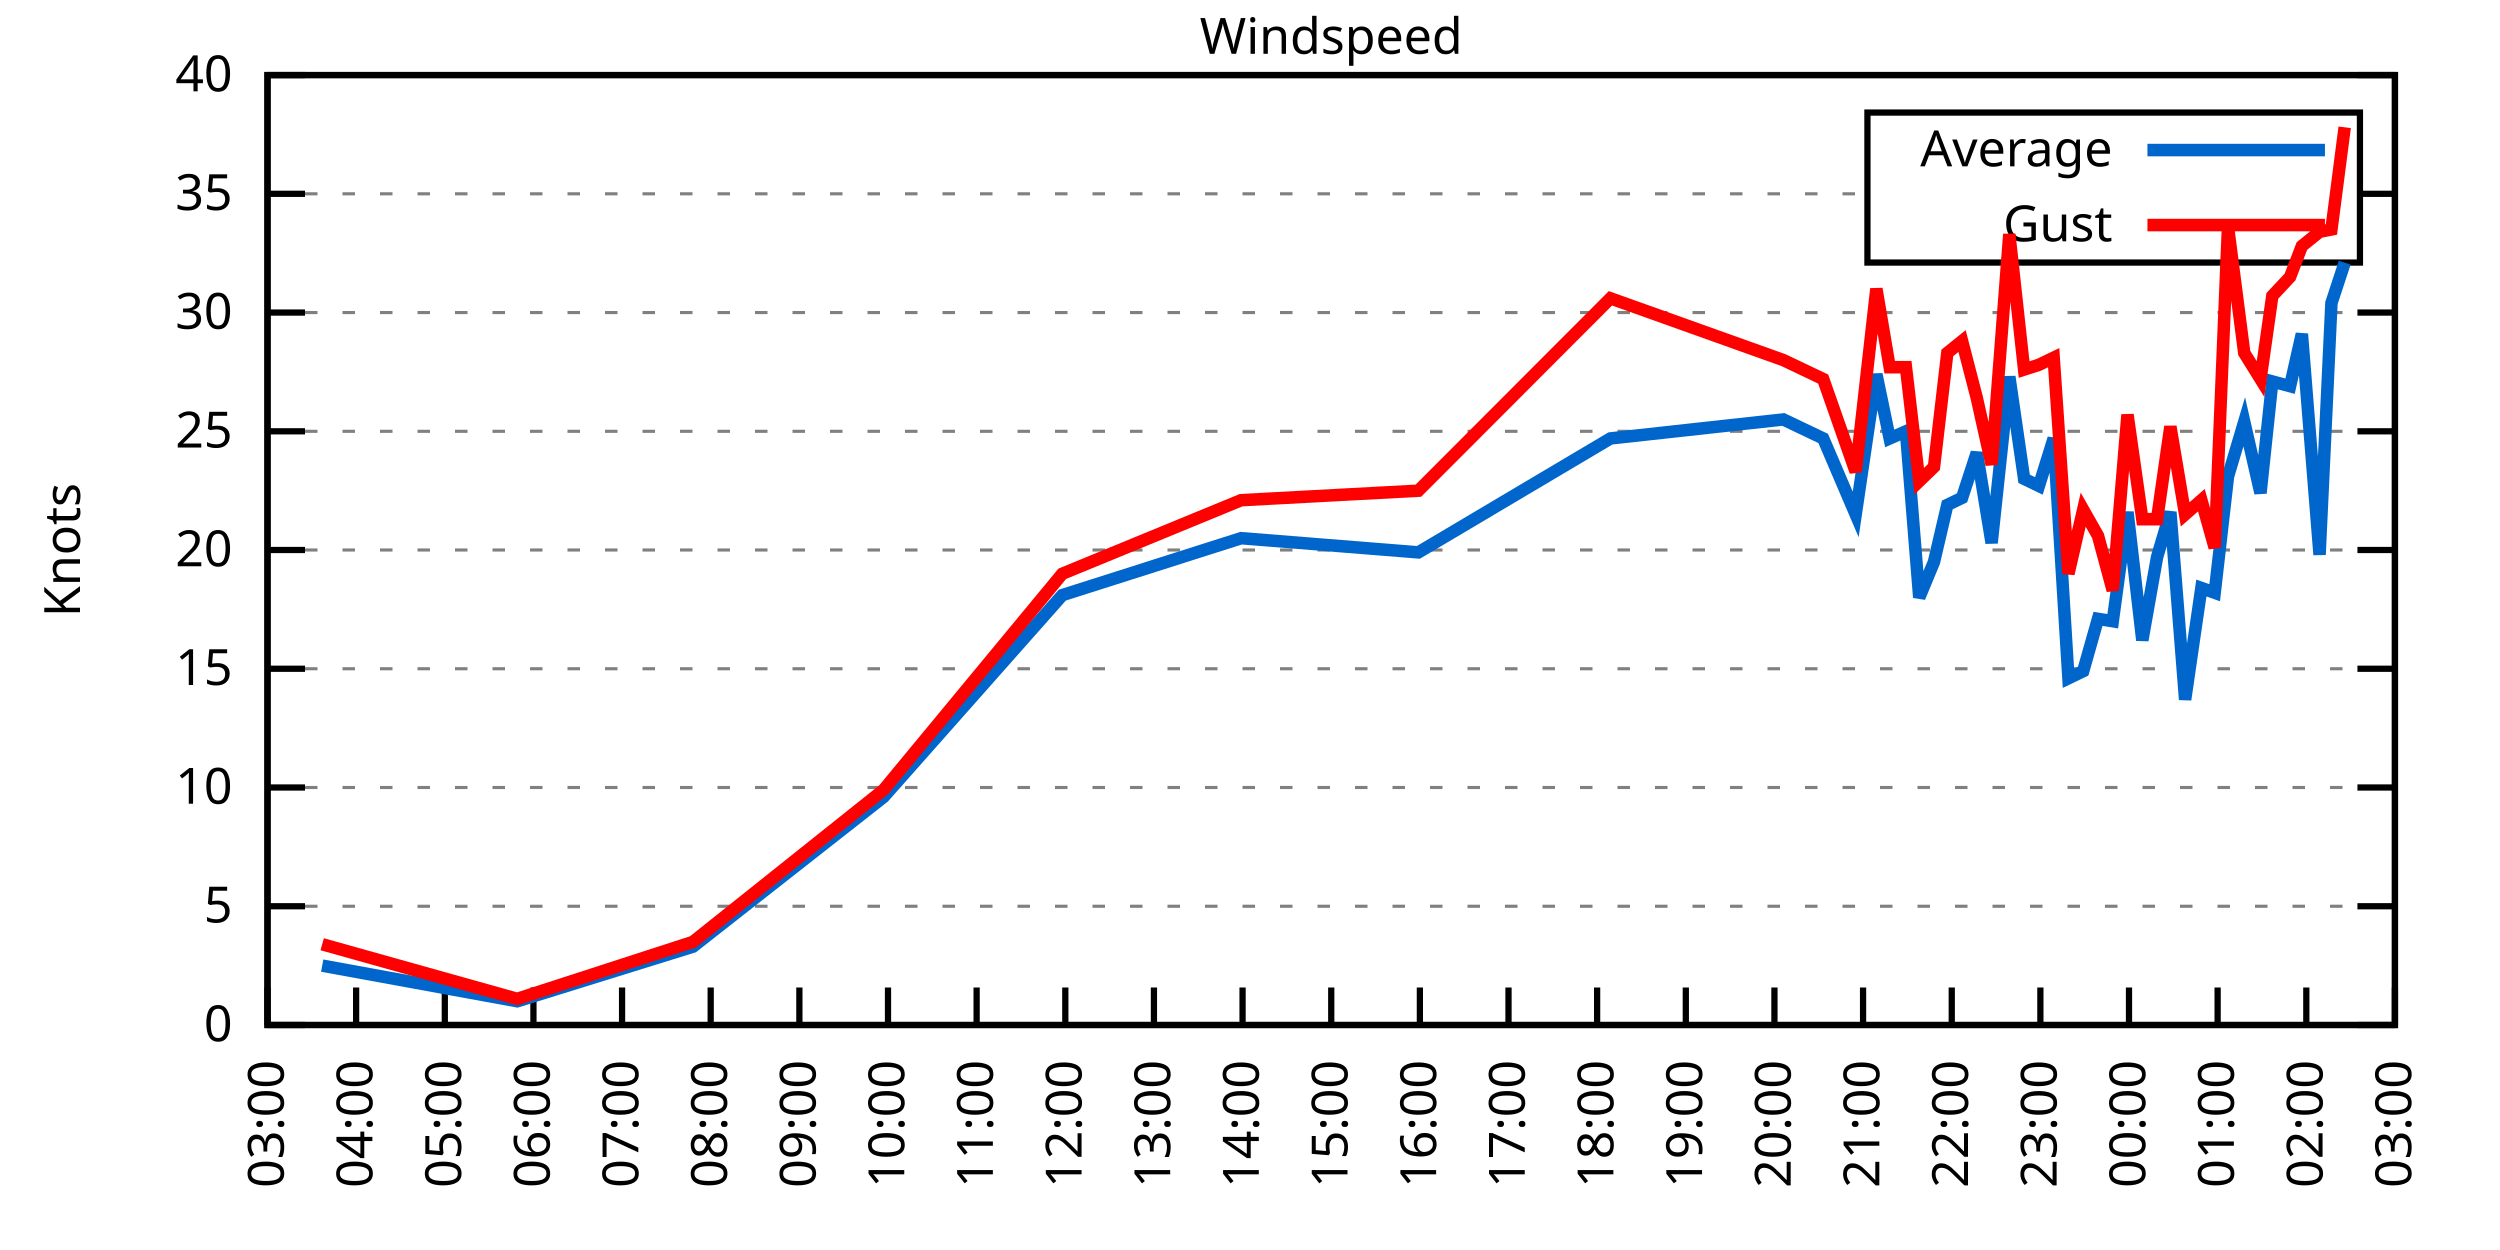
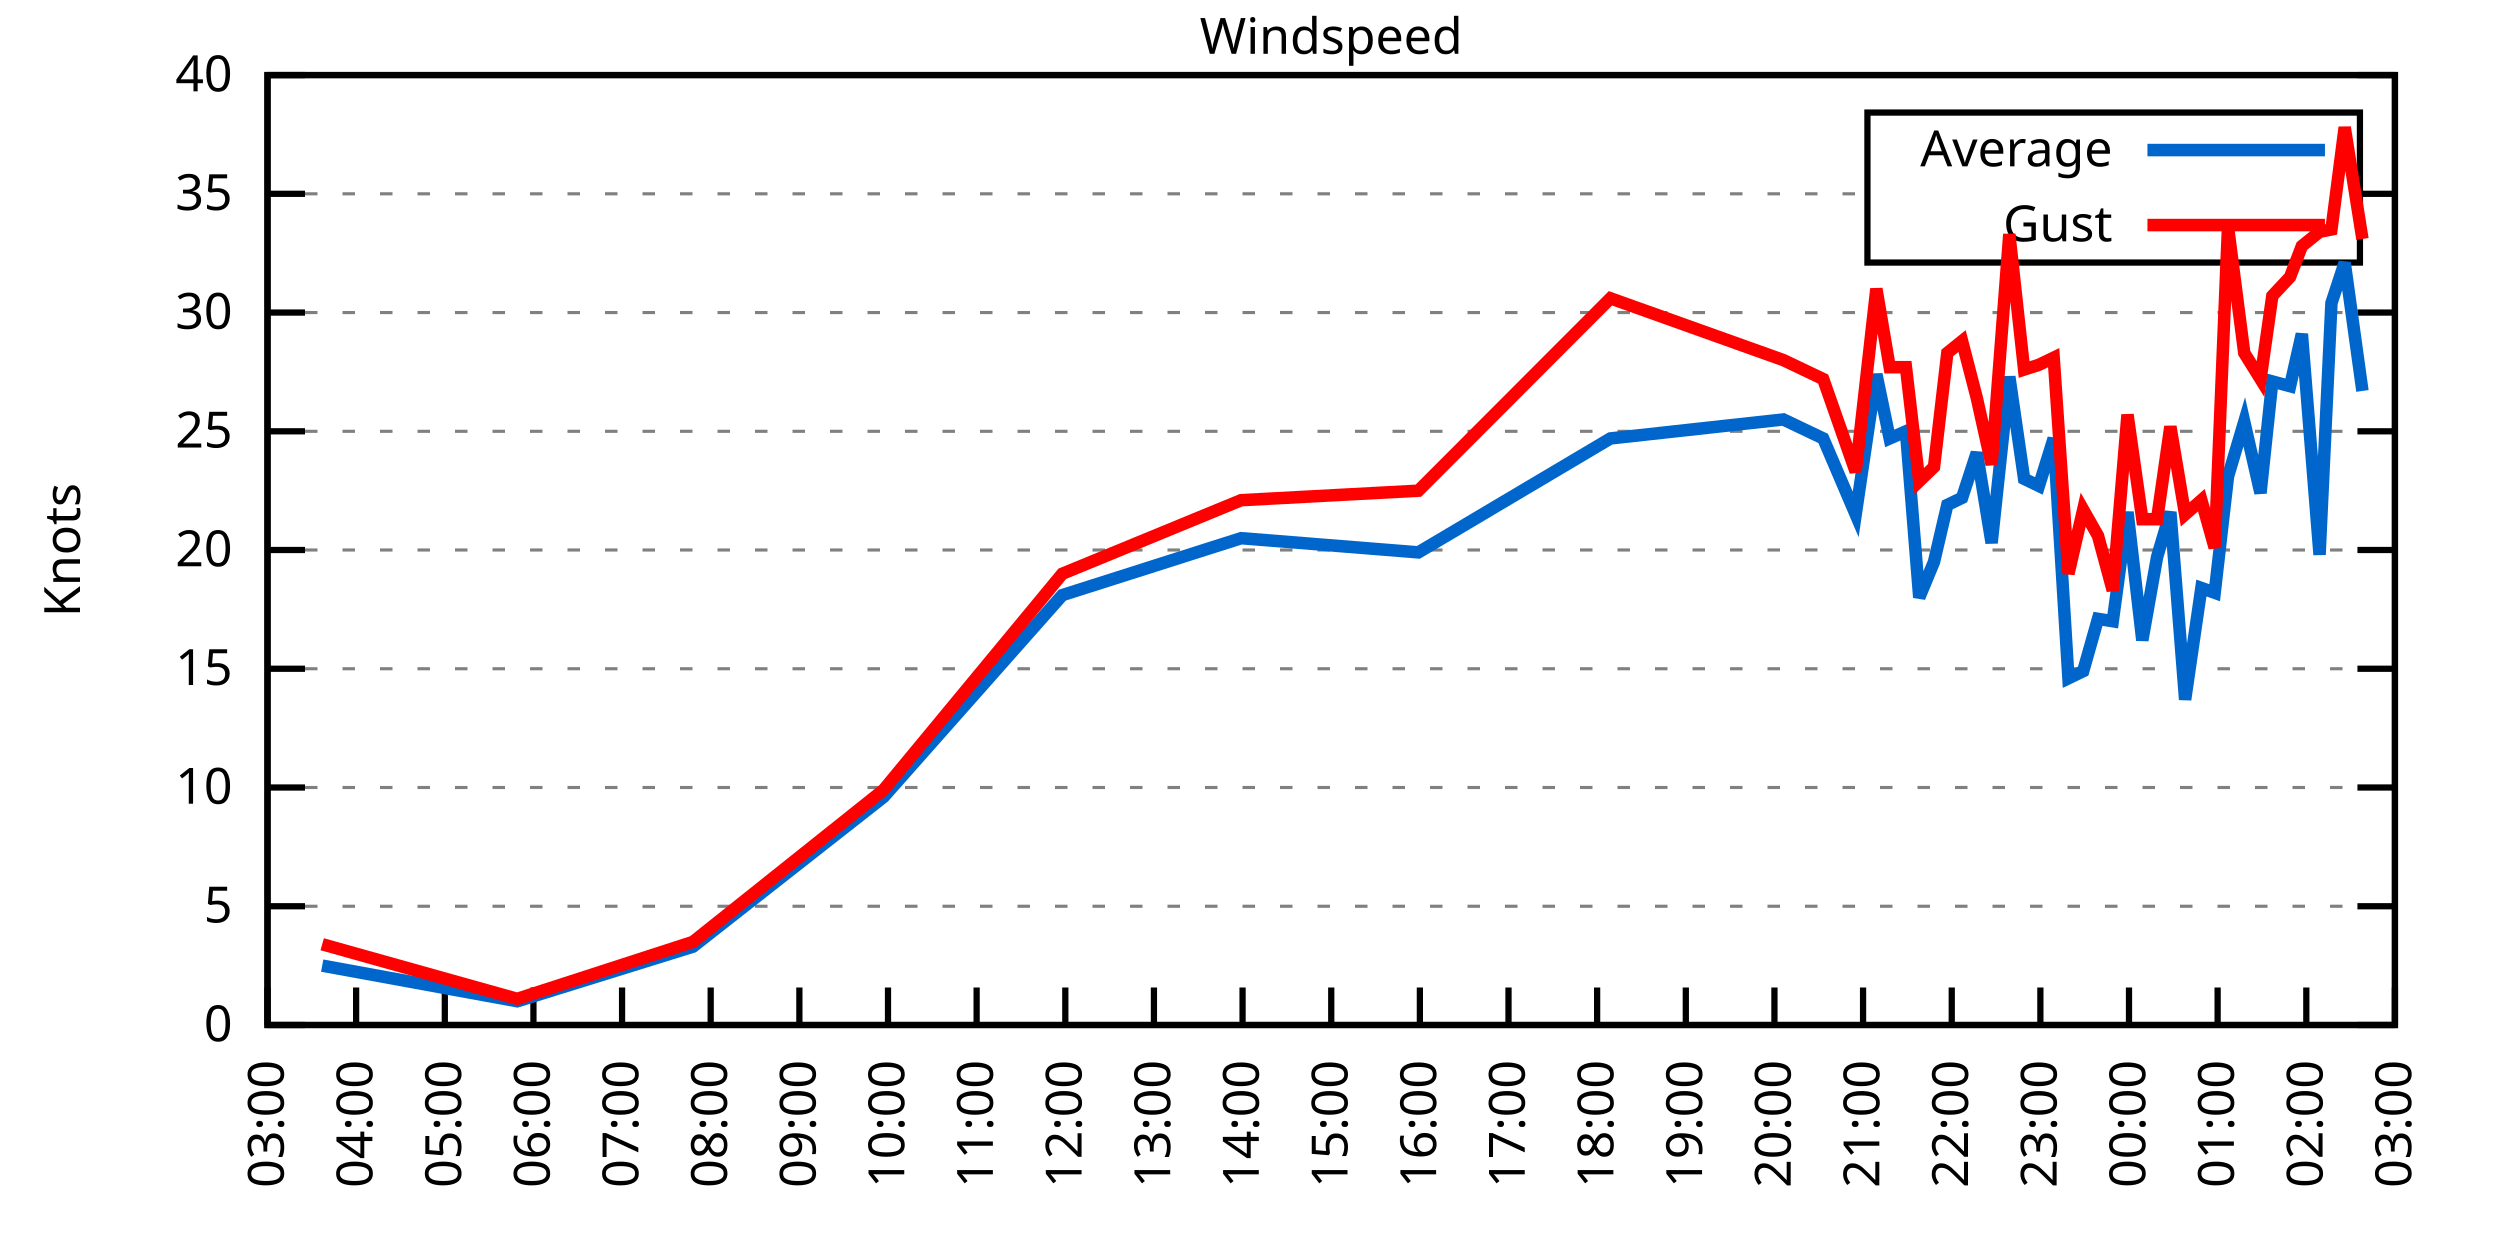
<svg xmlns="http://www.w3.org/2000/svg" xmlns:xlink="http://www.w3.org/1999/xlink" width="400" height="200" viewBox="0 0 400 200">
  <g id="gnuplot_canvas">
    <rect x="0" y="0" width="400" height="200" fill="none" />
    <defs>
      <circle id="gpDot" r="0.5" stroke-width="0.5" stroke="currentColor" />
      <path id="gpPt0" stroke-width="0.333" stroke="currentColor" d="M-1,0 h2 M0,-1 v2" />
      <path id="gpPt1" stroke-width="0.333" stroke="currentColor" d="M-1,-1 L1,1 M1,-1 L-1,1" />
      <path id="gpPt2" stroke-width="0.333" stroke="currentColor" d="M-1,0 L1,0 M0,-1 L0,1 M-1,-1 L1,1 M-1,1 L1,-1" />
      <rect id="gpPt3" stroke-width="0.333" stroke="currentColor" x="-1" y="-1" width="2" height="2" />
      <rect id="gpPt4" stroke-width="0.333" stroke="currentColor" fill="currentColor" x="-1" y="-1" width="2" height="2" />
      <circle id="gpPt5" stroke-width="0.333" stroke="currentColor" cx="0" cy="0" r="1" />
      <use xlink:href="#gpPt5" id="gpPt6" fill="currentColor" stroke="none" />
      <path id="gpPt7" stroke-width="0.333" stroke="currentColor" d="M0,-1.33 L-1.33,0.67 L1.33,0.67 z" />
      <use xlink:href="#gpPt7" id="gpPt8" fill="currentColor" stroke="none" />
      <use xlink:href="#gpPt7" id="gpPt9" stroke="currentColor" transform="rotate(180)" />
      <use xlink:href="#gpPt9" id="gpPt10" fill="currentColor" stroke="none" />
      <use xlink:href="#gpPt3" id="gpPt11" stroke="currentColor" transform="rotate(45)" />
      <use xlink:href="#gpPt11" id="gpPt12" fill="currentColor" stroke="none" />
      <path id="gpPt13" stroke-width="0.333" stroke="currentColor" d="M0,1.330 L1.265,0.411 L0.782,-1.067 L-0.782,-1.076 L-1.265,0.411 z" />
      <use xlink:href="#gpPt13" id="gpPt14" fill="currentColor" stroke="none" />
      <filter id="textbox" filterUnits="objectBoundingBox" x="0" y="0" height="1" width="1">
        <feFlood flood-color="white" flood-opacity="1" result="bgnd" />
        <feComposite in="SourceGraphic" in2="bgnd" operator="atop" />
      </filter>
      <filter id="greybox" filterUnits="objectBoundingBox" x="0" y="0" height="1" width="1">
        <feFlood flood-color="lightgrey" flood-opacity="1" result="grey" />
        <feComposite in="SourceGraphic" in2="grey" operator="atop" />
      </filter>
    </defs>
    <g fill="none" color="white" stroke="currentColor" stroke-width="1.00" stroke-linecap="butt" stroke-linejoin="miter">
</g>
    <g fill="none" color="black" stroke="currentColor" stroke-width="1.00" stroke-linecap="butt" stroke-linejoin="miter">
      <g stroke="none" shape-rendering="crispEdges">
        <polygon fill="rgb(255, 255, 255)" points="42.80,164.00 383.18,164.00 383.18,12.02 42.80,12.02 " />
      </g>
    </g>
    <g fill="none" color="black" stroke="currentColor" stroke-width="1.00" stroke-linecap="butt" stroke-linejoin="miter">
</g>
    <g fill="none" color="black" stroke="black" stroke-width="0.50" stroke-linecap="butt" stroke-linejoin="miter">
</g>
    <g fill="none" color="gray" stroke="currentColor" stroke-width="0.50" stroke-linecap="butt" stroke-linejoin="miter">
      <path stroke="gray" stroke-dasharray="2,4" class="gridline" d="M42.80,164.00 L383.19,164.00  " />
    </g>
    <g fill="none" color="gray" stroke="gray" stroke-width="1.00" stroke-linecap="butt" stroke-linejoin="miter">
</g>
    <g fill="none" color="black" stroke="currentColor" stroke-width="1.00" stroke-linecap="butt" stroke-linejoin="miter">
      <path stroke="black" d="M42.80,164.00 L48.80,164.00 M383.19,164.00 L377.19,164.00  " />
      <g transform="translate(37.20,166.60)" stroke="none" fill="black" font-family="Sans" font-size="8.00" text-anchor="end">
        <text>
          <tspan font-family="Sans"> 0</tspan>
        </text>
      </g>
    </g>
    <g fill="none" color="black" stroke="currentColor" stroke-width="1.00" stroke-linecap="butt" stroke-linejoin="miter">
</g>
    <g fill="none" color="black" stroke="black" stroke-width="0.50" stroke-linecap="butt" stroke-linejoin="miter">
</g>
    <g fill="none" color="gray" stroke="currentColor" stroke-width="0.50" stroke-linecap="butt" stroke-linejoin="miter">
      <path stroke="gray" stroke-dasharray="2,4" class="gridline" d="M42.80,145.00 L383.19,145.00  " />
    </g>
    <g fill="none" color="gray" stroke="gray" stroke-width="1.00" stroke-linecap="butt" stroke-linejoin="miter">
</g>
    <g fill="none" color="black" stroke="currentColor" stroke-width="1.00" stroke-linecap="butt" stroke-linejoin="miter">
      <path stroke="black" d="M42.80,145.00 L48.80,145.00 M383.19,145.00 L377.19,145.00  " />
      <g transform="translate(37.20,147.60)" stroke="none" fill="black" font-family="Sans" font-size="8.00" text-anchor="end">
        <text>
          <tspan font-family="Sans"> 5</tspan>
        </text>
      </g>
    </g>
    <g fill="none" color="black" stroke="currentColor" stroke-width="1.00" stroke-linecap="butt" stroke-linejoin="miter">
</g>
    <g fill="none" color="black" stroke="black" stroke-width="0.50" stroke-linecap="butt" stroke-linejoin="miter">
</g>
    <g fill="none" color="gray" stroke="currentColor" stroke-width="0.50" stroke-linecap="butt" stroke-linejoin="miter">
      <path stroke="gray" stroke-dasharray="2,4" class="gridline" d="M42.80,126.00 L383.19,126.00  " />
    </g>
    <g fill="none" color="gray" stroke="gray" stroke-width="1.00" stroke-linecap="butt" stroke-linejoin="miter">
</g>
    <g fill="none" color="black" stroke="currentColor" stroke-width="1.00" stroke-linecap="butt" stroke-linejoin="miter">
      <path stroke="black" d="M42.80,126.00 L48.80,126.00 M383.19,126.00 L377.19,126.00  " />
      <g transform="translate(37.20,128.60)" stroke="none" fill="black" font-family="Sans" font-size="8.00" text-anchor="end">
        <text>
          <tspan font-family="Sans"> 10</tspan>
        </text>
      </g>
    </g>
    <g fill="none" color="black" stroke="currentColor" stroke-width="1.00" stroke-linecap="butt" stroke-linejoin="miter">
</g>
    <g fill="none" color="black" stroke="black" stroke-width="0.50" stroke-linecap="butt" stroke-linejoin="miter">
</g>
    <g fill="none" color="gray" stroke="currentColor" stroke-width="0.50" stroke-linecap="butt" stroke-linejoin="miter">
      <path stroke="gray" stroke-dasharray="2,4" class="gridline" d="M42.80,107.00 L383.19,107.00  " />
    </g>
    <g fill="none" color="gray" stroke="gray" stroke-width="1.00" stroke-linecap="butt" stroke-linejoin="miter">
</g>
    <g fill="none" color="black" stroke="currentColor" stroke-width="1.00" stroke-linecap="butt" stroke-linejoin="miter">
      <path stroke="black" d="M42.80,107.00 L48.80,107.00 M383.19,107.00 L377.19,107.00  " />
      <g transform="translate(37.20,109.60)" stroke="none" fill="black" font-family="Sans" font-size="8.00" text-anchor="end">
        <text>
          <tspan font-family="Sans"> 15</tspan>
        </text>
      </g>
    </g>
    <g fill="none" color="black" stroke="currentColor" stroke-width="1.00" stroke-linecap="butt" stroke-linejoin="miter">
</g>
    <g fill="none" color="black" stroke="black" stroke-width="0.50" stroke-linecap="butt" stroke-linejoin="miter">
</g>
    <g fill="none" color="gray" stroke="currentColor" stroke-width="0.50" stroke-linecap="butt" stroke-linejoin="miter">
      <path stroke="gray" stroke-dasharray="2,4" class="gridline" d="M42.80,88.00 L383.19,88.00  " />
    </g>
    <g fill="none" color="gray" stroke="gray" stroke-width="1.00" stroke-linecap="butt" stroke-linejoin="miter">
</g>
    <g fill="none" color="black" stroke="currentColor" stroke-width="1.00" stroke-linecap="butt" stroke-linejoin="miter">
      <path stroke="black" d="M42.80,88.00 L48.80,88.00 M383.19,88.00 L377.19,88.00  " />
      <g transform="translate(37.20,90.60)" stroke="none" fill="black" font-family="Sans" font-size="8.00" text-anchor="end">
        <text>
          <tspan font-family="Sans"> 20</tspan>
        </text>
      </g>
    </g>
    <g fill="none" color="black" stroke="currentColor" stroke-width="1.00" stroke-linecap="butt" stroke-linejoin="miter">
</g>
    <g fill="none" color="black" stroke="black" stroke-width="0.50" stroke-linecap="butt" stroke-linejoin="miter">
</g>
    <g fill="none" color="gray" stroke="currentColor" stroke-width="0.50" stroke-linecap="butt" stroke-linejoin="miter">
      <path stroke="gray" stroke-dasharray="2,4" class="gridline" d="M42.80,69.01 L383.19,69.01  " />
    </g>
    <g fill="none" color="gray" stroke="gray" stroke-width="1.00" stroke-linecap="butt" stroke-linejoin="miter">
</g>
    <g fill="none" color="black" stroke="currentColor" stroke-width="1.00" stroke-linecap="butt" stroke-linejoin="miter">
      <path stroke="black" d="M42.80,69.01 L48.80,69.01 M383.19,69.01 L377.19,69.01  " />
      <g transform="translate(37.20,71.61)" stroke="none" fill="black" font-family="Sans" font-size="8.00" text-anchor="end">
        <text>
          <tspan font-family="Sans"> 25</tspan>
        </text>
      </g>
    </g>
    <g fill="none" color="black" stroke="currentColor" stroke-width="1.00" stroke-linecap="butt" stroke-linejoin="miter">
</g>
    <g fill="none" color="black" stroke="black" stroke-width="0.50" stroke-linecap="butt" stroke-linejoin="miter">
</g>
    <g fill="none" color="gray" stroke="currentColor" stroke-width="0.50" stroke-linecap="butt" stroke-linejoin="miter">
      <path stroke="gray" stroke-dasharray="2,4" class="gridline" d="M42.80,50.01 L383.19,50.01  " />
    </g>
    <g fill="none" color="gray" stroke="gray" stroke-width="1.00" stroke-linecap="butt" stroke-linejoin="miter">
</g>
    <g fill="none" color="black" stroke="currentColor" stroke-width="1.00" stroke-linecap="butt" stroke-linejoin="miter">
      <path stroke="black" d="M42.80,50.01 L48.80,50.01 M383.19,50.01 L377.19,50.01  " />
      <g transform="translate(37.20,52.61)" stroke="none" fill="black" font-family="Sans" font-size="8.00" text-anchor="end">
        <text>
          <tspan font-family="Sans"> 30</tspan>
        </text>
      </g>
    </g>
    <g fill="none" color="black" stroke="currentColor" stroke-width="1.00" stroke-linecap="butt" stroke-linejoin="miter">
</g>
    <g fill="none" color="black" stroke="black" stroke-width="0.50" stroke-linecap="butt" stroke-linejoin="miter">
</g>
    <g fill="none" color="gray" stroke="currentColor" stroke-width="0.50" stroke-linecap="butt" stroke-linejoin="miter">
      <path stroke="gray" stroke-dasharray="2,4" class="gridline" d="M42.80,31.01 L298.79,31.01 M377.59,31.01 L383.19,31.01  " />
    </g>
    <g fill="none" color="gray" stroke="gray" stroke-width="1.00" stroke-linecap="butt" stroke-linejoin="miter">
</g>
    <g fill="none" color="black" stroke="currentColor" stroke-width="1.00" stroke-linecap="butt" stroke-linejoin="miter">
      <path stroke="black" d="M42.80,31.01 L48.80,31.01 M383.19,31.01 L377.19,31.01  " />
      <g transform="translate(37.20,33.61)" stroke="none" fill="black" font-family="Sans" font-size="8.00" text-anchor="end">
        <text>
          <tspan font-family="Sans"> 35</tspan>
        </text>
      </g>
    </g>
    <g fill="none" color="black" stroke="currentColor" stroke-width="1.00" stroke-linecap="butt" stroke-linejoin="miter">
</g>
    <g fill="none" color="black" stroke="black" stroke-width="0.50" stroke-linecap="butt" stroke-linejoin="miter">
</g>
    <g fill="none" color="gray" stroke="currentColor" stroke-width="0.50" stroke-linecap="butt" stroke-linejoin="miter">
      <path stroke="gray" stroke-dasharray="2,4" class="gridline" d="M42.80,12.01 L383.19,12.01  " />
    </g>
    <g fill="none" color="gray" stroke="gray" stroke-width="1.00" stroke-linecap="butt" stroke-linejoin="miter">
</g>
    <g fill="none" color="black" stroke="currentColor" stroke-width="1.00" stroke-linecap="butt" stroke-linejoin="miter">
      <path stroke="black" d="M42.80,12.01 L48.80,12.01 M383.19,12.01 L377.19,12.01  " />
      <g transform="translate(37.20,14.61)" stroke="none" fill="black" font-family="Sans" font-size="8.00" text-anchor="end">
        <text>
          <tspan font-family="Sans"> 40</tspan>
        </text>
      </g>
    </g>
    <g fill="none" color="black" stroke="currentColor" stroke-width="1.00" stroke-linecap="butt" stroke-linejoin="miter">
      <path stroke="black" d="M42.80,164.00 L42.80,158.00  " />
      <g transform="translate(45.40,169.60) rotate(270.00)" stroke="none" fill="black" font-family="Sans" font-size="8.00" text-anchor="end">
        <text>
          <tspan font-family="Sans">03:00</tspan>
        </text>
      </g>
    </g>
    <g fill="none" color="black" stroke="currentColor" stroke-width="1.00" stroke-linecap="butt" stroke-linejoin="miter">
      <path stroke="black" d="M56.98,164.00 L56.98,158.00  " />
      <g transform="translate(59.58,169.60) rotate(270.00)" stroke="none" fill="black" font-family="Sans" font-size="8.00" text-anchor="end">
        <text>
          <tspan font-family="Sans">04:00</tspan>
        </text>
      </g>
    </g>
    <g fill="none" color="black" stroke="currentColor" stroke-width="1.00" stroke-linecap="butt" stroke-linejoin="miter">
      <path stroke="black" d="M71.17,164.00 L71.17,158.00  " />
      <g transform="translate(73.77,169.60) rotate(270.00)" stroke="none" fill="black" font-family="Sans" font-size="8.00" text-anchor="end">
        <text>
          <tspan font-family="Sans">05:00</tspan>
        </text>
      </g>
    </g>
    <g fill="none" color="black" stroke="currentColor" stroke-width="1.00" stroke-linecap="butt" stroke-linejoin="miter">
      <path stroke="black" d="M85.35,164.00 L85.35,158.00  " />
      <g transform="translate(87.95,169.60) rotate(270.00)" stroke="none" fill="black" font-family="Sans" font-size="8.00" text-anchor="end">
        <text>
          <tspan font-family="Sans">06:00</tspan>
        </text>
      </g>
    </g>
    <g fill="none" color="black" stroke="currentColor" stroke-width="1.00" stroke-linecap="butt" stroke-linejoin="miter">
      <path stroke="black" d="M99.53,164.00 L99.53,158.00  " />
      <g transform="translate(102.13,169.60) rotate(270.00)" stroke="none" fill="black" font-family="Sans" font-size="8.00" text-anchor="end">
        <text>
          <tspan font-family="Sans">07:00</tspan>
        </text>
      </g>
    </g>
    <g fill="none" color="black" stroke="currentColor" stroke-width="1.00" stroke-linecap="butt" stroke-linejoin="miter">
      <path stroke="black" d="M113.71,164.00 L113.71,158.00  " />
      <g transform="translate(116.31,169.60) rotate(270.00)" stroke="none" fill="black" font-family="Sans" font-size="8.00" text-anchor="end">
        <text>
          <tspan font-family="Sans">08:00</tspan>
        </text>
      </g>
    </g>
    <g fill="none" color="black" stroke="currentColor" stroke-width="1.00" stroke-linecap="butt" stroke-linejoin="miter">
      <path stroke="black" d="M127.90,164.00 L127.90,158.00  " />
      <g transform="translate(130.50,169.60) rotate(270.00)" stroke="none" fill="black" font-family="Sans" font-size="8.00" text-anchor="end">
        <text>
          <tspan font-family="Sans">09:00</tspan>
        </text>
      </g>
    </g>
    <g fill="none" color="black" stroke="currentColor" stroke-width="1.00" stroke-linecap="butt" stroke-linejoin="miter">
      <path stroke="black" d="M142.08,164.00 L142.08,158.00  " />
      <g transform="translate(144.68,169.60) rotate(270.00)" stroke="none" fill="black" font-family="Sans" font-size="8.00" text-anchor="end">
        <text>
          <tspan font-family="Sans">10:00</tspan>
        </text>
      </g>
    </g>
    <g fill="none" color="black" stroke="currentColor" stroke-width="1.00" stroke-linecap="butt" stroke-linejoin="miter">
      <path stroke="black" d="M156.26,164.00 L156.26,158.00  " />
      <g transform="translate(158.86,169.60) rotate(270.00)" stroke="none" fill="black" font-family="Sans" font-size="8.00" text-anchor="end">
        <text>
          <tspan font-family="Sans">11:00</tspan>
        </text>
      </g>
    </g>
    <g fill="none" color="black" stroke="currentColor" stroke-width="1.00" stroke-linecap="butt" stroke-linejoin="miter">
      <path stroke="black" d="M170.45,164.00 L170.45,158.00  " />
      <g transform="translate(173.05,169.60) rotate(270.00)" stroke="none" fill="black" font-family="Sans" font-size="8.00" text-anchor="end">
        <text>
          <tspan font-family="Sans">12:00</tspan>
        </text>
      </g>
    </g>
    <g fill="none" color="black" stroke="currentColor" stroke-width="1.00" stroke-linecap="butt" stroke-linejoin="miter">
      <path stroke="black" d="M184.63,164.00 L184.63,158.00  " />
      <g transform="translate(187.23,169.60) rotate(270.00)" stroke="none" fill="black" font-family="Sans" font-size="8.00" text-anchor="end">
        <text>
          <tspan font-family="Sans">13:00</tspan>
        </text>
      </g>
    </g>
    <g fill="none" color="black" stroke="currentColor" stroke-width="1.00" stroke-linecap="butt" stroke-linejoin="miter">
      <path stroke="black" d="M198.81,164.00 L198.81,158.00  " />
      <g transform="translate(201.41,169.60) rotate(270.00)" stroke="none" fill="black" font-family="Sans" font-size="8.00" text-anchor="end">
        <text>
          <tspan font-family="Sans">14:00</tspan>
        </text>
      </g>
    </g>
    <g fill="none" color="black" stroke="currentColor" stroke-width="1.00" stroke-linecap="butt" stroke-linejoin="miter">
      <path stroke="black" d="M213.00,164.00 L213.00,158.00  " />
      <g transform="translate(215.60,169.60) rotate(270.00)" stroke="none" fill="black" font-family="Sans" font-size="8.00" text-anchor="end">
        <text>
          <tspan font-family="Sans">15:00</tspan>
        </text>
      </g>
    </g>
    <g fill="none" color="black" stroke="currentColor" stroke-width="1.00" stroke-linecap="butt" stroke-linejoin="miter">
      <path stroke="black" d="M227.18,164.00 L227.18,158.00  " />
      <g transform="translate(229.78,169.60) rotate(270.00)" stroke="none" fill="black" font-family="Sans" font-size="8.00" text-anchor="end">
        <text>
          <tspan font-family="Sans">16:00</tspan>
        </text>
      </g>
    </g>
    <g fill="none" color="black" stroke="currentColor" stroke-width="1.00" stroke-linecap="butt" stroke-linejoin="miter">
      <path stroke="black" d="M241.36,164.00 L241.36,158.00  " />
      <g transform="translate(243.96,169.60) rotate(270.00)" stroke="none" fill="black" font-family="Sans" font-size="8.00" text-anchor="end">
        <text>
          <tspan font-family="Sans">17:00</tspan>
        </text>
      </g>
    </g>
    <g fill="none" color="black" stroke="currentColor" stroke-width="1.00" stroke-linecap="butt" stroke-linejoin="miter">
      <path stroke="black" d="M255.54,164.00 L255.54,158.00  " />
      <g transform="translate(258.14,169.60) rotate(270.00)" stroke="none" fill="black" font-family="Sans" font-size="8.00" text-anchor="end">
        <text>
          <tspan font-family="Sans">18:00</tspan>
        </text>
      </g>
    </g>
    <g fill="none" color="black" stroke="currentColor" stroke-width="1.00" stroke-linecap="butt" stroke-linejoin="miter">
      <path stroke="black" d="M269.73,164.00 L269.73,158.00  " />
      <g transform="translate(272.33,169.60) rotate(270.00)" stroke="none" fill="black" font-family="Sans" font-size="8.00" text-anchor="end">
        <text>
          <tspan font-family="Sans">19:00</tspan>
        </text>
      </g>
    </g>
    <g fill="none" color="black" stroke="currentColor" stroke-width="1.00" stroke-linecap="butt" stroke-linejoin="miter">
      <path stroke="black" d="M283.91,164.00 L283.91,158.00  " />
      <g transform="translate(286.51,169.60) rotate(270.00)" stroke="none" fill="black" font-family="Sans" font-size="8.00" text-anchor="end">
        <text>
          <tspan font-family="Sans">20:00</tspan>
        </text>
      </g>
    </g>
    <g fill="none" color="black" stroke="currentColor" stroke-width="1.00" stroke-linecap="butt" stroke-linejoin="miter">
      <path stroke="black" d="M298.09,164.00 L298.09,158.00  " />
      <g transform="translate(300.69,169.60) rotate(270.00)" stroke="none" fill="black" font-family="Sans" font-size="8.00" text-anchor="end">
        <text>
          <tspan font-family="Sans">21:00</tspan>
        </text>
      </g>
    </g>
    <g fill="none" color="black" stroke="currentColor" stroke-width="1.00" stroke-linecap="butt" stroke-linejoin="miter">
      <path stroke="black" d="M312.28,164.00 L312.28,158.00  " />
      <g transform="translate(314.88,169.60) rotate(270.00)" stroke="none" fill="black" font-family="Sans" font-size="8.00" text-anchor="end">
        <text>
          <tspan font-family="Sans">22:00</tspan>
        </text>
      </g>
    </g>
    <g fill="none" color="black" stroke="currentColor" stroke-width="1.00" stroke-linecap="butt" stroke-linejoin="miter">
      <path stroke="black" d="M326.46,164.00 L326.46,158.00  " />
      <g transform="translate(329.06,169.60) rotate(270.00)" stroke="none" fill="black" font-family="Sans" font-size="8.00" text-anchor="end">
        <text>
          <tspan font-family="Sans">23:00</tspan>
        </text>
      </g>
    </g>
    <g fill="none" color="black" stroke="currentColor" stroke-width="1.00" stroke-linecap="butt" stroke-linejoin="miter">
      <path stroke="black" d="M340.64,164.00 L340.64,158.00  " />
      <g transform="translate(343.24,169.60) rotate(270.00)" stroke="none" fill="black" font-family="Sans" font-size="8.00" text-anchor="end">
        <text>
          <tspan font-family="Sans">00:00</tspan>
        </text>
      </g>
    </g>
    <g fill="none" color="black" stroke="currentColor" stroke-width="1.00" stroke-linecap="butt" stroke-linejoin="miter">
      <path stroke="black" d="M354.82,164.00 L354.82,158.00  " />
      <g transform="translate(357.42,169.60) rotate(270.00)" stroke="none" fill="black" font-family="Sans" font-size="8.00" text-anchor="end">
        <text>
          <tspan font-family="Sans">01:00</tspan>
        </text>
      </g>
    </g>
    <g fill="none" color="black" stroke="currentColor" stroke-width="1.00" stroke-linecap="butt" stroke-linejoin="miter">
      <path stroke="black" d="M369.01,164.00 L369.01,158.00  " />
      <g transform="translate(371.61,169.60) rotate(270.00)" stroke="none" fill="black" font-family="Sans" font-size="8.00" text-anchor="end">
        <text>
          <tspan font-family="Sans">02:00</tspan>
        </text>
      </g>
    </g>
    <g fill="none" color="black" stroke="currentColor" stroke-width="1.00" stroke-linecap="butt" stroke-linejoin="miter">
      <path stroke="black" d="M383.19,164.00 L383.19,158.00  " />
      <g transform="translate(385.79,169.60) rotate(270.00)" stroke="none" fill="black" font-family="Sans" font-size="8.00" text-anchor="end">
        <text>
          <tspan font-family="Sans">03:00</tspan>
        </text>
      </g>
    </g>
    <g fill="none" color="black" stroke="currentColor" stroke-width="1.00" stroke-linecap="butt" stroke-linejoin="miter">
</g>
    <g fill="none" color="black" stroke="currentColor" stroke-width="1.00" stroke-linecap="butt" stroke-linejoin="miter">
      <path stroke="black" d="M42.80,12.01 L42.80,164.00 L383.19,164.00 L383.19,12.01 L42.80,12.01 Z  " />
    </g>
    <g fill="none" color="black" stroke="currentColor" stroke-width="1.00" stroke-linecap="butt" stroke-linejoin="miter">
</g>
    <g fill="none" color="black" stroke="currentColor" stroke-width="1.00" stroke-linecap="butt" stroke-linejoin="miter">
      <path stroke="black" d="M298.79,42.01 L298.79,18.01 L377.59,18.01 L377.59,42.01 L298.79,42.01 Z  " />
    </g>
    <g id="Windspeed_plot_1">
      <g fill="none" color="white" stroke="black" stroke-width="2.00" stroke-linecap="butt" stroke-linejoin="miter">
</g>
      <g fill="none" color="black" stroke="currentColor" stroke-width="2.00" stroke-linecap="butt" stroke-linejoin="miter">
        <g transform="translate(337.99,26.61)" stroke="none" fill="black" font-family="Sans" font-size="8.00" text-anchor="end">
          <text>
            <tspan font-family="Sans">Average</tspan>
          </text>
        </g>
      </g>
      <g fill="none" color="black" stroke="currentColor" stroke-width="2.00" stroke-linecap="butt" stroke-linejoin="miter">
-         <path stroke="rgb(  0, 102, 204)" d="M343.59,24.01 L371.99,24.01 M51.55,154.50 L82.75,160.20 L110.88,151.46 L141.37,127.52 L169.97,95.22 L198.58,86.11   L226.94,88.38 L257.67,70.15 L285.33,67.11 L291.71,70.15 L296.91,82.31 L300.22,59.89 L302.35,70.15 L304.95,69.01   L307.08,95.60 L309.44,89.90 L311.57,80.79 L313.93,79.65 L316.29,72.43 L318.66,86.87 L321.49,60.27 L323.86,76.61   L326.22,77.75 L328.59,70.15 L330.95,108.52 L333.31,107.38 L335.68,99.02 L338.04,99.40 L340.40,81.93 L342.77,102.44   L345.13,89.14 L347.26,81.93 L349.62,111.94 L352.22,94.08 L354.35,94.84 L356.48,76.23 L359.08,67.49 L361.68,78.89   L363.57,61.03 L366.41,61.79 L368.30,53.43 L371.13,88.76 L373.03,48.49 L375.15,42.03  " />
+         <path stroke="rgb(  0, 102, 204)" d="M343.59,24.01 L371.99,24.01 M51.55,154.50 L82.75,160.20 L110.88,151.46 L141.37,127.52 L169.97,95.22 L198.58,86.11   L226.94,88.38 L257.67,70.15 L285.33,67.11 L291.71,70.15 L296.91,82.31 L300.22,59.89 L302.35,70.15 L304.95,69.01   L307.08,95.60 L309.44,89.90 L311.57,80.79 L313.93,79.65 L316.29,72.43 L318.66,86.87 L321.49,60.27 L323.86,76.61   L326.22,77.75 L328.59,70.15 L330.95,108.52 L333.31,107.38 L335.68,99.02 L338.04,99.40 L340.40,81.93 L342.77,102.44   L345.13,89.14 L347.26,81.93 L349.62,111.94 L352.22,94.08 L354.35,94.84 L356.48,76.23 L359.08,67.49 L361.68,78.89   L363.57,61.03 L366.41,61.79 L368.30,53.43 L371.13,88.76 L373.03,48.49 L375.15,42.03 L377.99,62.55  " />
      </g>
    </g>
    <g id="Windspeed_plot_2">
      <g fill="none" color="black" stroke="currentColor" stroke-width="2.00" stroke-linecap="butt" stroke-linejoin="miter">
        <g transform="translate(337.99,38.61)" stroke="none" fill="black" font-family="Sans" font-size="8.00" text-anchor="end">
          <text>
            <tspan font-family="Sans">Gust</tspan>
          </text>
        </g>
      </g>
      <g fill="none" color="black" stroke="currentColor" stroke-width="2.00" stroke-linecap="butt" stroke-linejoin="miter">
-         <path stroke="rgb(255,   0,   0)" d="M343.59,36.01 L371.99,36.01 M51.55,151.08 L82.75,159.82 L110.88,150.70 L141.37,126.38 L169.97,91.80 L198.58,80.03   L226.94,78.51 L257.67,47.73 L285.33,57.61 L291.71,60.65 L296.91,75.47 L300.22,46.21 L302.35,58.75 L304.95,58.75   L307.08,76.99 L309.44,74.71 L311.57,56.47 L313.93,54.57 L316.29,63.69 L318.66,74.33 L321.49,37.47 L323.86,59.13   L326.22,58.37 L328.59,57.23 L330.95,91.80 L333.31,81.55 L335.68,85.73 L338.04,94.46 L340.40,66.35 L342.77,83.07   L345.13,83.07 L347.26,68.25 L349.62,82.31 L352.22,80.03 L354.35,87.63 L356.48,36.33 L359.08,56.47 L361.68,60.65   L363.57,47.35 L366.41,44.31 L368.30,39.37 L371.13,37.09 L373.03,36.71 L375.15,20.37  " />
+         <path stroke="rgb(255,   0,   0)" d="M343.59,36.01 L371.99,36.01 M51.55,151.08 L82.75,159.82 L110.88,150.70 L141.37,126.38 L169.97,91.80 L198.58,80.03   L226.94,78.51 L257.67,47.73 L285.33,57.61 L291.71,60.65 L296.91,75.47 L300.22,46.21 L302.35,58.75 L304.95,58.75   L307.08,76.99 L309.44,74.71 L311.57,56.47 L313.93,54.57 L316.29,63.69 L318.66,74.33 L321.49,37.47 L323.86,59.13   L326.22,58.37 L328.59,57.23 L330.95,91.80 L333.31,81.55 L335.68,85.73 L338.04,94.46 L340.40,66.35 L342.77,83.07   L345.13,83.07 L347.26,68.25 L349.62,82.31 L352.22,80.03 L354.35,87.63 L356.48,36.33 L359.08,56.47 L361.68,60.65   L363.57,47.35 L366.41,44.31 L368.30,39.37 L371.13,37.09 L373.03,36.71 L375.15,20.37 L377.99,38.23  " />
      </g>
    </g>
    <g fill="none" color="black" stroke="currentColor" stroke-width="2.00" stroke-linecap="butt" stroke-linejoin="miter">
</g>
    <g fill="none" color="black" stroke="black" stroke-width="1.00" stroke-linecap="butt" stroke-linejoin="miter">
</g>
    <g fill="none" color="black" stroke="currentColor" stroke-width="1.00" stroke-linecap="butt" stroke-linejoin="miter">
      <path stroke="black" d="M42.80,12.01 L42.80,164.00 L383.19,164.00 L383.19,12.01 L42.80,12.01 Z  " />
      <g transform="translate(12.80,88.01) rotate(270.00)" stroke="none" fill="black" font-family="Sans" font-size="8.00" text-anchor="middle">
        <text>
          <tspan font-family="Sans">Knots</tspan>
        </text>
      </g>
    </g>
    <g fill="none" color="black" stroke="currentColor" stroke-width="1.00" stroke-linecap="butt" stroke-linejoin="miter">
</g>
    <g fill="none" color="black" stroke="currentColor" stroke-width="1.00" stroke-linecap="butt" stroke-linejoin="miter">
      <g transform="translate(212.99,8.61)" stroke="none" fill="black" font-family="Sans" font-size="8.00" text-anchor="middle">
        <text>
          <tspan font-family="Sans">Windspeed</tspan>
        </text>
      </g>
    </g>
    <g fill="none" color="black" stroke="currentColor" stroke-width="1.00" stroke-linecap="butt" stroke-linejoin="miter">
</g>
  </g>
</svg>
